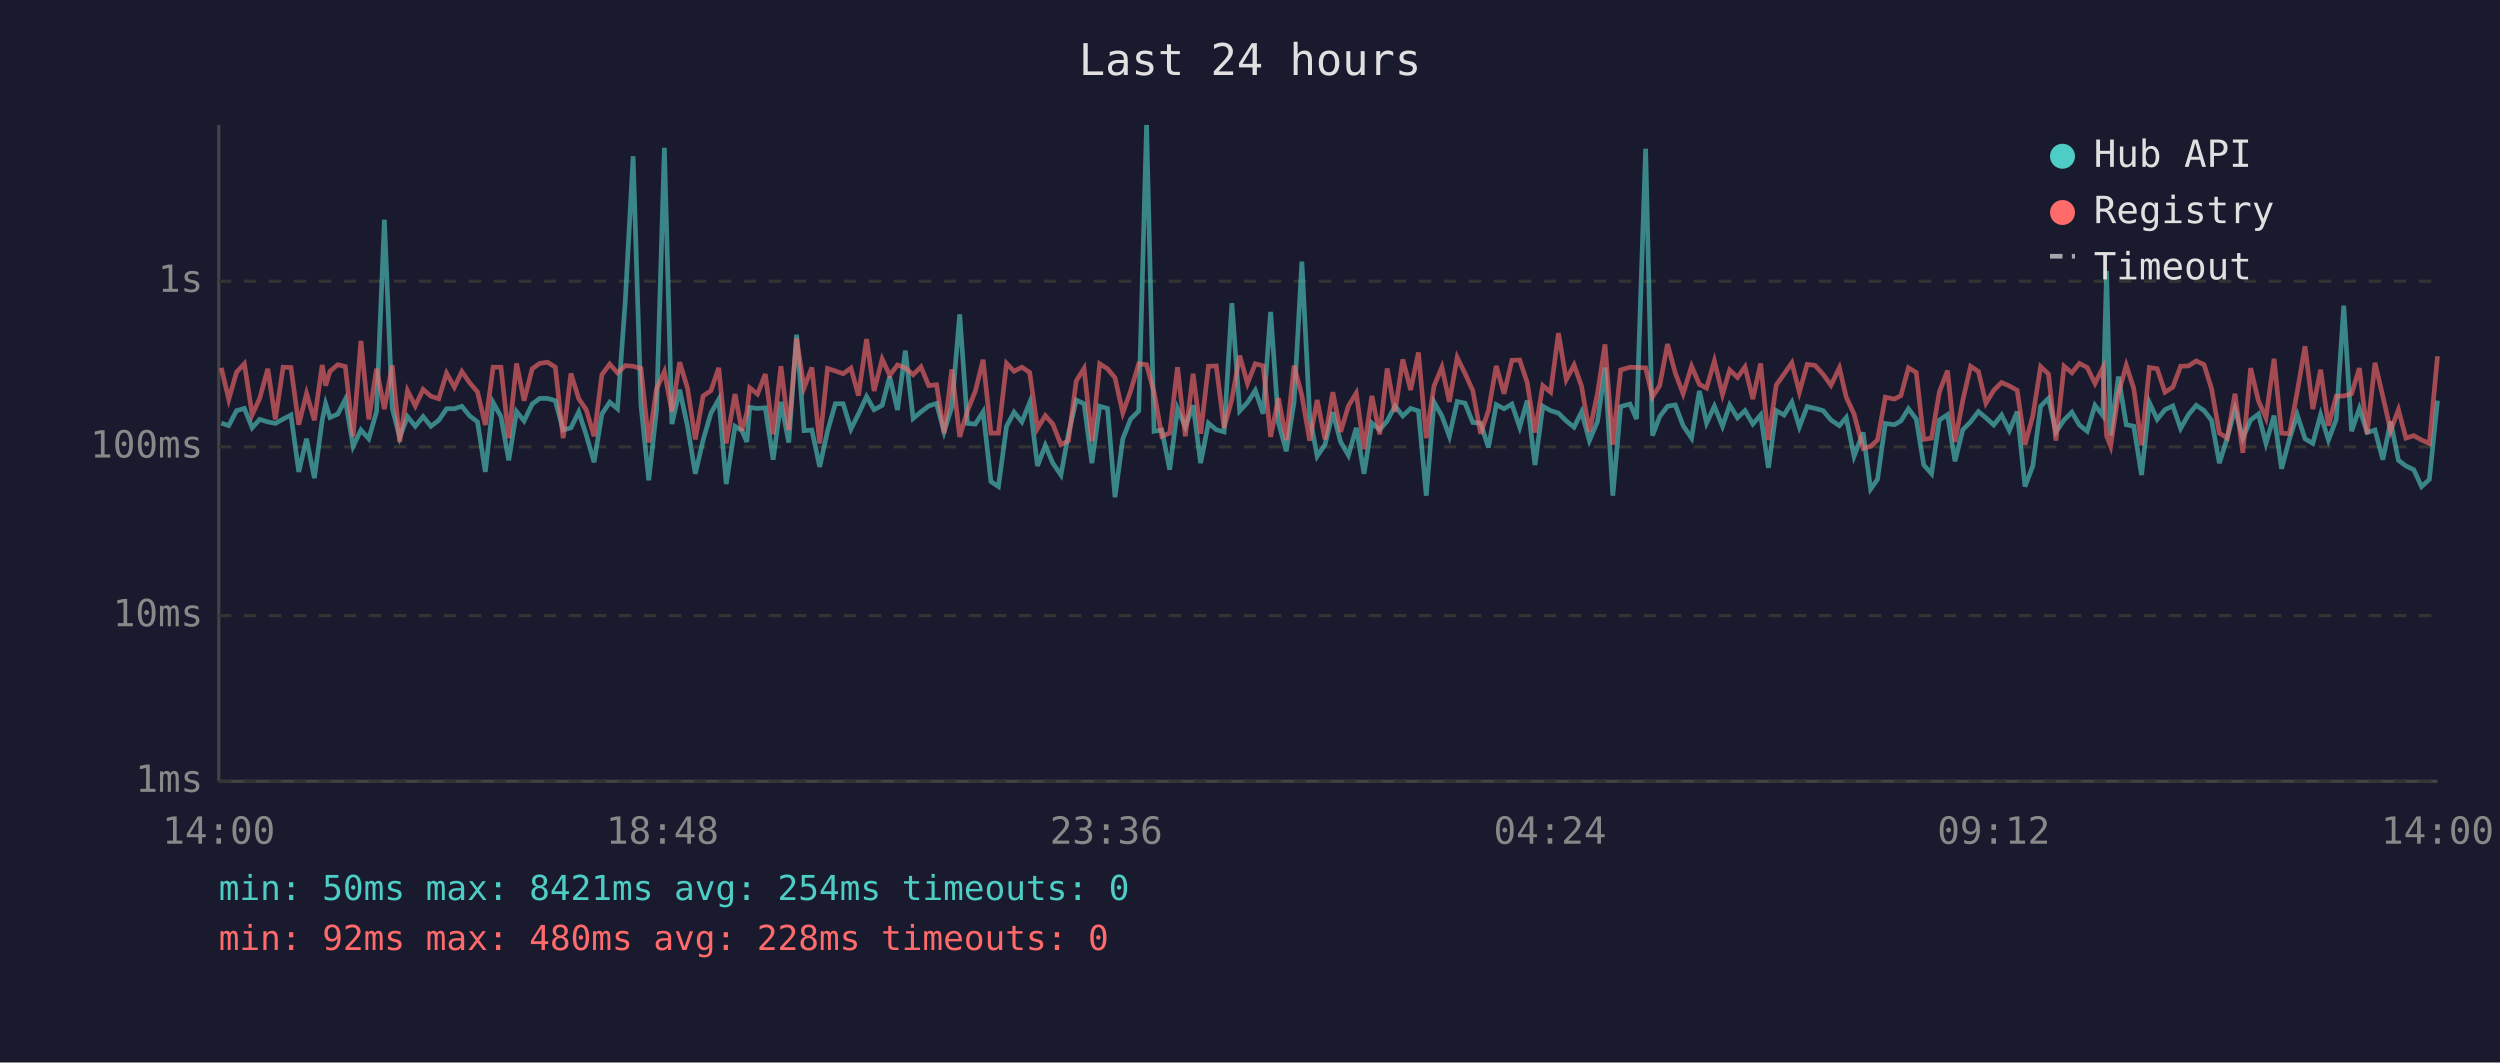
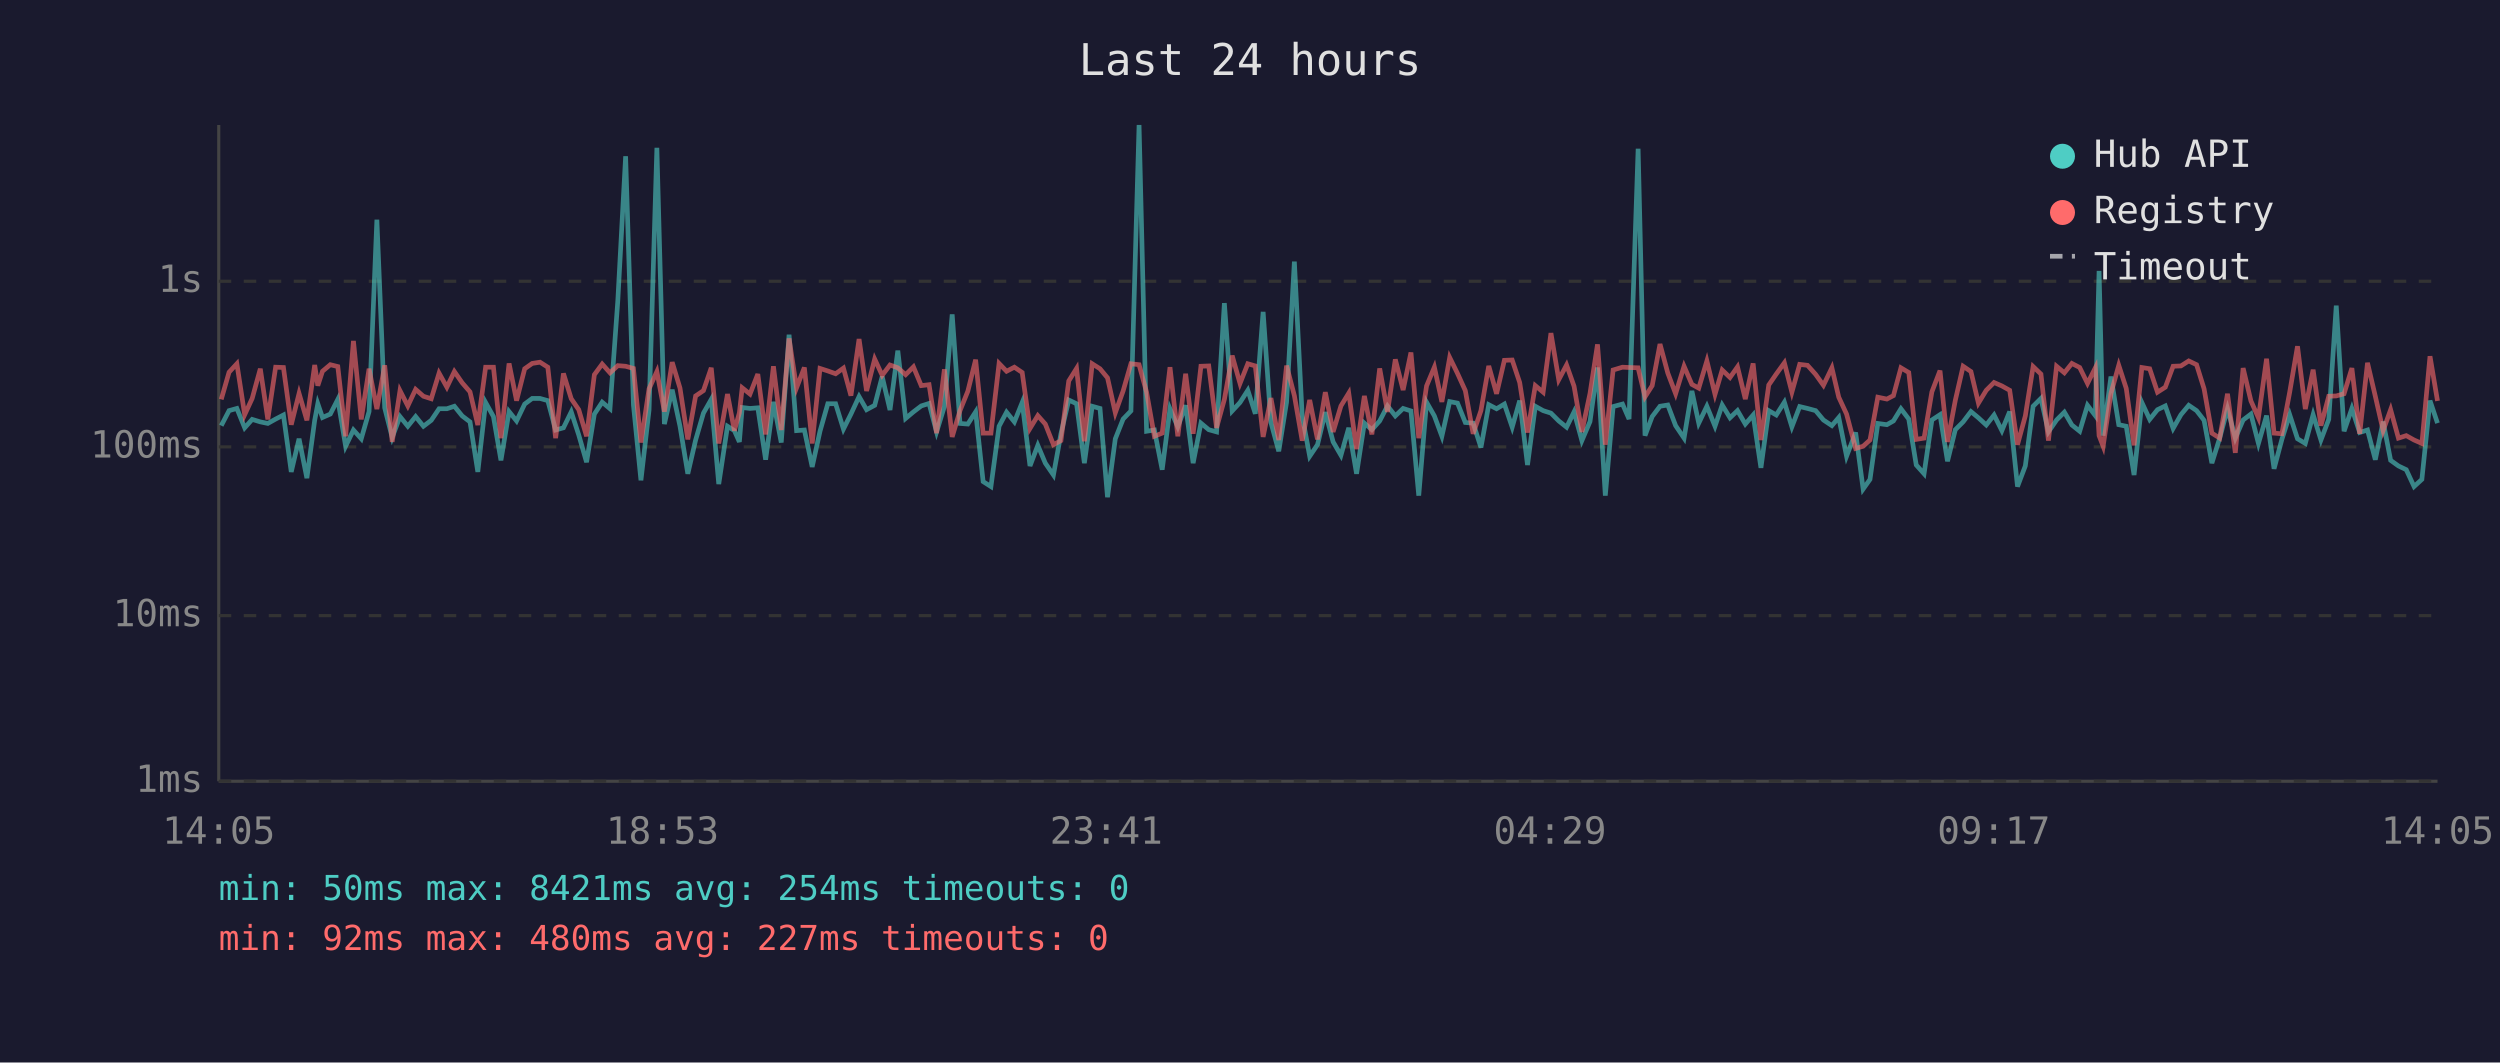
<svg xmlns="http://www.w3.org/2000/svg" viewBox="0 0 800 340" font-family="monospace" font-size="12">
  <rect width="800" height="340" fill="#1a1a2e" />
  <text x="400" y="24" fill="#e0e0e0" font-size="14" text-anchor="middle">Last 24 hours</text>
  <line x1="70" y1="40" x2="70" y2="250" stroke="#444" stroke-width="1" />
  <line x1="70" y1="250" x2="780" y2="250" stroke="#444" stroke-width="1" />
  <line x1="70" y1="250" x2="780" y2="250" stroke="#333" stroke-width="1" stroke-dasharray="4" />
  <text x="65" y="250" fill="#888" text-anchor="end" dominant-baseline="middle">1ms</text>
  <line x1="70" y1="197" x2="780" y2="197" stroke="#333" stroke-width="1" stroke-dasharray="4" />
  <text x="65" y="197" fill="#888" text-anchor="end" dominant-baseline="middle">10ms</text>
  <line x1="70" y1="143" x2="780" y2="143" stroke="#333" stroke-width="1" stroke-dasharray="4" />
  <text x="65" y="143" fill="#888" text-anchor="end" dominant-baseline="middle">100ms</text>
  <line x1="70" y1="90" x2="780" y2="90" stroke="#333" stroke-width="1" stroke-dasharray="4" />
  <text x="65" y="90" fill="#888" text-anchor="end" dominant-baseline="middle">1s</text>
-   <text x="70" y="270" fill="#888" text-anchor="middle">14:00</text>
-   <text x="212" y="270" fill="#888" text-anchor="middle">18:48</text>
-   <text x="354" y="270" fill="#888" text-anchor="middle">23:36</text>
-   <text x="496" y="270" fill="#888" text-anchor="middle">04:24</text>
-   <text x="638" y="270" fill="#888" text-anchor="middle">09:12</text>
-   <text x="780" y="270" fill="#888" text-anchor="middle">14:00</text>
-   <polyline points="70.8,135.4 73.2,136.2 75.7,131.4 78.2,130.7 80.7,136.9 83.1,134.2 85.7,135.0 88.1,135.5 90.6,134.1 93.1,132.8 95.6,151.0 98.1,140.4 100.6,153.0 103.1,134.5 104.2,129.2 105.6,133.6 108.1,132.5 110.5,127.8 113.0,142.8 115.5,137.6 118.0,140.4 120.5,131.7 123.0,70.3 125.5,130.5 127.9,140.0 130.4,133.3 132.9,136.4 135.4,133.3 137.9,136.4 140.4,134.5 142.9,130.8 145.4,130.8 147.8,130.0 150.3,133.1 152.8,135.0 155.3,151.0 157.8,128.8 160.3,133.3 162.8,147.3 165.3,131.7 167.7,134.7 170.3,129.3 172.7,127.5 175.2,127.5 177.7,128.2 180.2,137.6 182.7,136.9 185.2,131.8 187.6,139.2 190.1,147.9 192.6,132.5 195.1,128.7 197.6,130.8 200.1,96.2 202.6,50.0 205.1,129.6 207.6,153.7 210.1,131.2 212.6,47.3 215.0,135.7 217.5,124.7 220.0,136.4 222.5,151.6 225.0,140.8 227.5,132.2 230.0,127.8 232.4,154.9 235.2,136.4 237.4,137.8 239.0,141.4 239.9,130.4 242.4,130.7 244.9,130.5 247.4,147.1 249.9,128.6 252.4,141.6 254.9,107.1 257.3,137.8 259.8,137.6 262.3,149.4 264.8,138.0 267.3,129.2 269.8,129.2 272.3,137.3 274.7,132.5 277.3,126.9 279.7,131.1 282.3,129.7 284.7,120.5 287.2,131.2 289.7,112.2 292.2,133.9 294.7,131.8 297.2,129.9 299.7,129.1 302.1,138.2 304.6,130.1 307.1,100.6 309.6,135.5 312.1,135.7 314.6,131.8 317.1,154.1 319.5,155.7 322.1,136.4 324.5,131.9 327.0,135.0 329.5,128.8 332.0,149.1 334.5,142.5 336.9,148.2 339.5,152.0 341.9,138.8 344.4,128.0 346.9,129.2 349.4,148.2 351.9,130.0 354.4,130.7 356.8,159.1 359.3,140.4 361.8,134.1 364.4,131.5 366.9,40.0 369.3,138.0 371.8,137.6 374.3,150.3 376.8,130.8 379.3,136.6 381.8,129.7 384.2,148.2 386.7,135.4 389.2,137.5 391.7,138.2 394.2,97.0 396.7,131.5 399.2,128.8 401.7,124.9 404.2,132.4 406.6,99.8 409.1,135.2 411.6,144.4 414.1,128.7 416.6,83.7 419.1,133.1 421.5,146.0 424.0,142.3 426.5,131.9 429.0,141.4 431.5,145.7 434.0,136.9 436.5,151.6 439.0,135.4 441.5,137.5 443.9,134.7 446.4,129.9 448.9,133.1 451.4,130.7 453.9,131.5 456.4,158.6 458.9,128.7 461.4,133.1 463.8,139.6 466.3,128.5 468.8,129.0 471.3,135.2 473.8,135.4 476.3,143.2 478.8,129.5 481.3,130.8 483.8,129.3 486.3,136.7 488.7,128.2 491.2,148.8 493.7,130.0 496.2,131.4 498.7,132.2 501.2,134.7 503.7,136.7 506.1,131.8 508.6,141.0 511.2,134.9 513.6,117.6 516.1,158.6 518.6,130.1 521.6,129.3 523.7,134.1 526.6,47.6 528.8,139.4 531.1,133.3 533.6,130.0 536.1,129.6 538.6,136.2 541.3,140.2 543.8,125.1 546.1,135.4 548.6,130.0 551.2,136.4 553.5,129.6 556.0,133.7 558.4,131.4 560.9,135.7 563.4,132.8 565.9,149.7 568.4,131.4 570.9,132.8 573.4,128.7 575.8,136.6 578.3,130.1 580.8,130.7 583.4,131.4 585.9,134.4 588.6,136.2 590.8,133.6 593.3,146.0 596.2,138.4 598.6,156.5 600.8,153.4 603.3,135.5 606.2,135.9 608.3,134.7 610.7,130.8 613.2,134.1 615.6,148.8 618.1,151.6 620.6,134.4 623.2,132.7 625.6,147.6 628.1,137.5 630.6,135.0 633.1,131.7 635.5,133.7 638.0,136.0 640.5,132.8 643.0,137.8 645.5,131.7 648.0,155.7 650.5,149.1 653.0,130.0 655.5,127.5 657.9,138.2 660.5,134.4 663.0,131.9 665.4,136.0 667.9,138.0 670.4,129.7 672.9,133.0 674.1,86.7 675.4,139.4 677.9,120.5 680.4,135.9 682.8,136.4 685.3,152.0 687.8,128.8 690.3,134.2 692.8,131.1 695.3,129.9 697.8,137.1 700.3,132.7 702.8,129.7 705.3,131.4 707.7,134.5 710.2,148.2 712.7,140.2 715.2,130.8 717.7,140.2 720.2,134.4 722.7,132.5 725.1,141.9 727.7,133.0 730.1,150.0 732.6,140.6 735.1,132.7 737.6,140.4 740.1,141.9 742.6,132.7 745.1,140.8 747.6,134.2 750.0,97.8 752.5,138.0 755.0,130.7 757.5,138.4 760.0,137.6 762.5,147.1 765.0,134.9 767.5,147.3 769.9,149.1 772.4,150.3 774.9,155.7 777.4,153.4 780.0,128.2" fill="none" stroke="#4ecdc4" stroke-width="1.5" opacity="0.6" />
-   <polyline points="70.8,117.7 73.2,127.8 75.7,119.1 78.2,116.4 80.7,132.7 83.1,127.5 85.7,118.0 88.1,134.2 90.6,117.5 93.1,117.6 95.6,135.9 98.1,125.9 100.6,134.5 103.1,116.8 104.2,123.4 105.6,118.8 108.1,116.7 110.5,117.3 113.0,139.6 115.5,109.1 118.0,134.2 120.5,118.0 123.0,130.9 125.5,116.9 127.9,141.4 130.4,125.0 132.9,129.9 135.4,124.6 137.9,126.8 140.4,127.6 142.9,119.4 145.4,123.9 147.8,118.9 150.3,122.5 152.8,125.4 155.3,136.0 157.8,117.5 160.3,117.5 162.8,140.2 165.3,116.3 167.7,128.2 170.3,118.0 172.7,116.3 175.2,115.9 177.7,117.5 180.2,140.2 182.7,119.5 185.2,127.6 187.6,131.1 190.1,139.6 192.6,119.9 195.1,116.5 197.6,119.3 200.1,117.0 202.6,117.2 205.1,117.9 207.6,141.6 210.1,124.4 212.6,118.9 215.0,131.7 217.5,115.9 220.0,124.2 222.5,140.6 225.0,126.7 227.5,125.0 230.0,117.7 232.4,141.9 235.2,126.1 237.4,137.8 239.0,132.1 239.9,124.1 242.4,126.1 244.9,119.7 247.4,139.0 249.9,117.2 252.4,137.6 254.9,108.3 257.3,124.1 259.8,117.6 262.3,141.9 264.8,117.9 267.3,118.7 269.8,119.6 272.3,117.8 274.7,126.6 277.3,108.5 279.7,125.1 282.3,114.9 284.7,120.1 287.2,116.8 289.7,117.7 292.2,119.9 294.7,117.4 297.2,123.4 299.7,123.1 302.1,138.6 304.6,118.2 307.1,139.8 309.6,131.4 312.1,125.2 314.6,115.1 317.1,138.6 319.5,138.6 322.1,116.3 324.5,118.8 327.0,117.5 329.5,119.2 332.0,137.1 334.5,133.0 336.9,135.7 339.5,142.3 341.9,141.0 344.4,121.9 346.9,117.9 349.4,141.2 351.9,116.4 354.4,118.0 356.8,120.9 359.3,132.1 361.8,125.1 364.4,116.4 366.9,116.7 369.3,125.5 371.8,139.6 374.3,138.6 376.8,117.5 379.3,139.6 381.8,119.6 384.2,138.8 386.7,117.2 389.2,117.1 391.7,136.9 394.2,127.8 396.7,113.8 399.2,122.7 401.7,116.4 404.2,117.1 406.6,139.8 409.1,127.4 411.6,140.8 414.1,117.0 416.6,126.6 419.1,141.0 421.5,128.0 424.0,140.6 426.5,125.5 429.0,138.2 431.5,129.9 434.0,125.8 436.5,143.7 439.0,126.7 441.5,139.0 443.9,117.9 446.4,131.8 448.9,115.0 451.4,124.8 453.9,112.8 456.4,140.2 458.9,123.5 461.4,117.5 463.8,128.6 466.3,114.4 468.8,119.5 471.3,125.0 473.8,138.8 476.3,131.4 478.8,117.1 481.3,126.0 483.8,115.3 486.3,115.2 488.7,122.4 491.2,138.4 493.7,123.4 496.2,125.5 498.7,106.6 501.2,121.5 503.7,116.8 506.1,123.6 508.6,138.2 511.2,125.9 513.6,110.2 516.1,142.3 518.6,118.4 521.6,117.5 523.7,117.6 526.6,117.7 528.8,127.0 531.1,123.4 533.6,110.1 536.1,119.4 538.6,126.0 541.3,117.2 543.8,123.0 546.1,124.2 548.6,115.5 551.2,126.2 553.5,118.4 556.0,120.8 558.4,117.4 560.9,127.7 563.4,116.3 565.9,140.8 568.4,123.2 570.9,119.7 573.4,116.1 575.8,125.5 578.3,116.6 580.8,116.9 583.4,119.8 585.9,123.3 588.6,117.7 590.8,127.1 593.3,132.5 596.2,143.5 598.6,142.8 600.8,140.8 603.3,127.1 606.2,127.7 608.3,126.6 610.7,117.7 613.2,119.2 615.6,140.6 618.1,140.2 620.6,125.4 623.2,118.6 625.6,141.4 628.1,128.1 630.6,117.2 633.1,118.9 635.5,129.0 638.0,124.9 640.5,122.4 643.0,123.5 645.5,124.9 648.0,142.3 650.5,133.1 653.0,117.3 655.5,119.7 657.9,141.0 660.5,117.2 663.0,119.3 665.4,116.3 667.9,117.6 670.4,122.7 672.9,117.7 674.1,139.4 675.4,142.8 677.9,125.9 680.4,116.9 682.8,124.3 685.3,142.5 687.8,117.6 690.3,118.0 692.8,125.5 695.3,123.9 697.8,117.2 700.3,117.1 702.8,115.5 705.3,116.7 707.7,124.4 710.2,138.6 712.7,140.2 715.2,126.0 717.7,144.9 720.2,117.8 722.7,128.3 725.1,133.7 727.7,114.8 730.1,138.6 732.6,138.8 735.1,125.5 737.6,110.8 740.1,130.9 742.6,118.3 745.1,136.2 747.6,126.8 750.0,126.7 752.5,126.0 755.0,117.8 757.5,138.8 760.0,116.1 762.5,126.8 765.0,137.8 767.5,131.1 769.9,140.2 772.4,139.4 774.9,140.8 777.4,141.9 780.0,114.0" fill="none" stroke="#ff6b6b" stroke-width="1.5" opacity="0.6" />
+   <text x="70" y="270" fill="#888" text-anchor="middle">14:05</text>
+   <text x="212" y="270" fill="#888" text-anchor="middle">18:53</text>
+   <text x="354" y="270" fill="#888" text-anchor="middle">23:41</text>
+   <text x="496" y="270" fill="#888" text-anchor="middle">04:29</text>
+   <text x="638" y="270" fill="#888" text-anchor="middle">09:17</text>
+   <text x="780" y="270" fill="#888" text-anchor="middle">14:05</text>
+   <polyline points="70.8,136.2 73.3,131.4 75.8,130.7 78.3,136.9 80.7,134.2 83.3,135.0 85.7,135.5 88.2,134.1 90.7,132.8 93.2,151.0 95.7,140.4 98.2,153.0 100.7,134.5 101.7,129.2 103.2,133.6 105.7,132.5 108.1,127.8 110.6,142.8 113.1,137.6 115.6,140.4 118.1,131.7 120.6,70.3 123.1,130.5 125.5,140.0 128.0,133.3 130.5,136.4 133.0,133.3 135.5,136.4 138.0,134.5 140.5,130.8 143.0,130.8 145.4,130.0 147.9,133.1 150.4,135.0 152.9,151.0 155.4,128.8 157.9,133.3 160.3,147.3 162.9,131.7 165.3,134.7 167.9,129.3 170.3,127.5 172.8,127.5 175.3,128.2 177.8,137.6 180.3,136.9 182.8,131.8 185.2,139.2 187.7,147.9 190.2,132.5 192.7,128.7 195.2,130.8 197.7,96.2 200.2,50.0 202.7,129.6 205.1,153.7 207.7,131.2 210.2,47.3 212.6,135.7 215.1,124.7 217.6,136.4 220.1,151.6 222.6,140.8 225.1,132.2 227.6,127.8 230.0,154.9 232.8,136.4 235.0,137.8 236.6,141.4 237.5,130.4 240.0,130.7 242.5,130.5 245.0,147.1 247.5,128.6 250.0,141.6 252.5,107.1 254.9,137.8 257.4,137.6 259.9,149.4 262.4,138.0 264.9,129.2 267.4,129.2 269.9,137.3 272.3,132.5 274.9,126.9 277.3,131.1 279.9,129.7 282.3,120.5 284.8,131.2 287.3,112.2 289.8,133.9 292.3,131.8 294.8,129.9 297.3,129.1 299.7,138.2 302.2,130.1 304.7,100.6 307.2,135.5 309.7,135.7 312.2,131.8 314.6,154.1 317.1,155.7 319.7,136.4 322.1,131.9 324.6,135.0 327.1,128.8 329.6,149.1 332.1,142.5 334.5,148.2 337.1,152.0 339.5,138.8 342.0,128.0 344.5,129.2 347.0,148.2 349.5,130.0 352.0,130.7 354.4,159.1 356.9,140.4 359.4,134.1 361.9,131.5 364.5,40.0 366.9,138.0 369.4,137.6 371.9,150.3 374.4,130.8 376.9,136.6 379.4,129.7 381.8,148.2 384.3,135.4 386.8,137.5 389.3,138.2 391.8,97.0 394.3,131.5 396.8,128.8 399.3,124.9 401.7,132.4 404.2,99.8 406.7,135.2 409.2,144.4 411.7,128.7 414.2,83.7 416.7,133.1 419.1,146.0 421.6,142.3 424.1,131.9 426.6,141.4 429.1,145.7 431.6,136.9 434.1,151.6 436.6,135.4 439.0,137.5 441.5,134.7 444.0,129.9 446.5,133.1 449.0,130.7 451.5,131.5 454.0,158.6 456.5,128.7 459.0,133.1 461.4,139.6 463.9,128.5 466.4,129.0 468.9,135.2 471.4,135.4 473.9,143.2 476.4,129.5 478.9,130.8 481.4,129.3 483.9,136.7 486.3,128.2 488.8,148.8 491.3,130.0 493.8,131.4 496.3,132.2 498.8,134.7 501.3,136.7 503.7,131.8 506.2,141.0 508.8,134.9 511.2,117.6 513.7,158.6 516.2,130.1 519.2,129.3 521.3,134.1 524.2,47.6 526.4,139.4 528.7,133.3 531.2,130.0 533.7,129.6 536.2,136.2 538.9,140.2 541.4,125.1 543.6,135.4 546.2,130.0 548.8,136.4 551.1,129.6 553.6,133.7 556.0,131.4 558.5,135.7 561.0,132.8 563.5,149.7 566.0,131.4 568.4,132.8 571.0,128.7 573.4,136.6 575.9,130.1 578.4,130.7 581.0,131.4 583.5,134.4 586.2,136.2 588.4,133.6 590.9,146.0 593.8,138.4 596.2,156.5 598.4,153.4 600.9,135.5 603.8,135.9 605.9,134.7 608.3,130.8 610.8,134.1 613.2,148.8 615.7,151.6 618.2,134.4 620.8,132.7 623.2,147.6 625.7,137.5 628.2,135.0 630.7,131.7 633.1,133.7 635.6,136.0 638.1,132.8 640.6,137.8 643.1,131.7 645.6,155.7 648.1,149.1 650.6,130.0 653.1,127.5 655.5,138.2 658.1,134.4 660.6,131.9 663.0,136.0 665.5,138.0 668.0,129.7 670.5,133.0 671.7,86.7 673.0,139.4 675.5,120.5 678.0,135.9 680.4,136.4 682.9,152.0 685.4,128.8 687.9,134.2 690.4,131.1 692.9,129.9 695.4,137.1 697.9,132.7 700.4,129.7 702.9,131.4 705.3,134.5 707.8,148.2 710.3,140.2 712.8,130.8 715.3,140.2 717.8,134.4 720.3,132.5 722.7,141.9 725.3,133.0 727.7,150.0 730.2,140.6 732.7,132.7 735.2,140.4 737.7,141.9 740.2,132.7 742.7,140.8 745.2,134.2 747.6,97.8 750.1,138.0 752.6,130.7 755.1,138.4 757.6,137.6 760.1,147.1 762.6,134.9 765.0,147.3 767.5,149.1 770.0,150.3 772.5,155.7 775.0,153.4 777.6,128.2 780.0,135.4" fill="none" stroke="#4ecdc4" stroke-width="1.5" opacity="0.6" />
+   <polyline points="70.8,127.8 73.3,119.1 75.8,116.4 78.3,132.7 80.7,127.5 83.3,118.0 85.7,134.2 88.2,117.5 90.7,117.6 93.2,135.9 95.7,125.9 98.2,134.5 100.7,116.8 101.7,123.4 103.2,118.8 105.7,116.7 108.1,117.3 110.6,139.6 113.1,109.1 115.6,134.2 118.1,118.0 120.6,130.9 123.1,116.9 125.5,141.4 128.0,125.0 130.5,129.9 133.0,124.6 135.5,126.8 138.0,127.6 140.5,119.4 143.0,123.9 145.4,118.9 147.9,122.5 150.4,125.4 152.9,136.0 155.4,117.5 157.9,117.5 160.3,140.2 162.9,116.3 165.3,128.2 167.9,118.0 170.3,116.3 172.8,115.9 175.3,117.5 177.8,140.2 180.3,119.5 182.8,127.6 185.2,131.1 187.7,139.6 190.2,119.9 192.7,116.5 195.2,119.3 197.7,117.0 200.2,117.2 202.7,117.9 205.1,141.6 207.7,124.4 210.2,118.9 212.6,131.7 215.1,115.9 217.6,124.2 220.1,140.6 222.6,126.7 225.1,125.0 227.6,117.7 230.0,141.9 232.8,126.1 235.0,137.8 236.6,132.1 237.5,124.1 240.0,126.1 242.5,119.7 245.0,139.0 247.5,117.2 250.0,137.6 252.5,108.3 254.9,124.1 257.4,117.6 259.9,141.9 262.4,117.9 264.9,118.7 267.4,119.6 269.9,117.8 272.3,126.6 274.9,108.5 277.3,125.1 279.9,114.9 282.3,120.1 284.8,116.8 287.3,117.7 289.8,119.9 292.3,117.4 294.8,123.4 297.3,123.1 299.7,138.6 302.2,118.2 304.7,139.8 307.2,131.4 309.7,125.2 312.2,115.1 314.6,138.6 317.1,138.6 319.7,116.3 322.1,118.8 324.6,117.5 327.1,119.2 329.6,137.1 332.1,133.0 334.5,135.7 337.1,142.3 339.5,141.0 342.0,121.9 344.5,117.9 347.0,141.2 349.5,116.4 352.0,118.0 354.4,120.9 356.9,132.1 359.4,125.1 361.9,116.4 364.5,116.7 366.9,125.5 369.4,139.6 371.9,138.6 374.4,117.5 376.9,139.6 379.4,119.6 381.8,138.8 384.3,117.2 386.8,117.1 389.3,136.9 391.8,127.8 394.3,113.8 396.8,122.7 399.3,116.4 401.7,117.1 404.2,139.8 406.7,127.4 409.2,140.8 411.7,117.0 414.2,126.6 416.7,141.0 419.1,128.0 421.6,140.6 424.1,125.5 426.6,138.2 429.1,129.9 431.6,125.8 434.1,143.7 436.6,126.7 439.0,139.0 441.5,117.9 444.0,131.8 446.5,115.0 449.0,124.8 451.5,112.8 454.0,140.2 456.5,123.5 459.0,117.5 461.4,128.6 463.9,114.4 466.4,119.5 468.9,125.0 471.4,138.8 473.9,131.4 476.4,117.1 478.9,126.0 481.4,115.3 483.9,115.2 486.3,122.4 488.8,138.4 491.3,123.4 493.8,125.5 496.3,106.6 498.8,121.5 501.3,116.8 503.7,123.6 506.2,138.2 508.8,125.9 511.2,110.2 513.7,142.3 516.2,118.4 519.2,117.5 521.3,117.6 524.2,117.7 526.4,127.0 528.7,123.4 531.2,110.1 533.7,119.4 536.2,126.0 538.9,117.2 541.4,123.0 543.6,124.2 546.2,115.5 548.8,126.2 551.1,118.4 553.6,120.8 556.0,117.4 558.5,127.7 561.0,116.3 563.5,140.8 566.0,123.2 568.4,119.7 571.0,116.1 573.4,125.5 575.9,116.6 578.4,116.9 581.0,119.8 583.5,123.3 586.2,117.7 588.4,127.1 590.9,132.5 593.8,143.5 596.2,142.8 598.4,140.8 600.9,127.1 603.8,127.7 605.9,126.6 608.3,117.7 610.8,119.2 613.2,140.6 615.7,140.2 618.2,125.4 620.8,118.6 623.2,141.4 625.7,128.1 628.2,117.2 630.7,118.9 633.1,129.0 635.6,124.9 638.1,122.4 640.6,123.5 643.1,124.9 645.6,142.3 648.1,133.1 650.6,117.3 653.1,119.7 655.5,141.0 658.1,117.2 660.6,119.3 663.0,116.3 665.5,117.6 668.0,122.7 670.5,117.7 671.7,139.4 673.0,142.8 675.5,125.9 678.0,116.9 680.4,124.3 682.9,142.5 685.4,117.6 687.9,118.0 690.4,125.5 692.9,123.9 695.4,117.2 697.9,117.1 700.4,115.5 702.9,116.7 705.3,124.4 707.8,138.6 710.3,140.2 712.8,126.0 715.3,144.9 717.8,117.8 720.3,128.3 722.7,133.7 725.3,114.8 727.7,138.6 730.2,138.8 732.7,125.5 735.2,110.8 737.7,130.9 740.2,118.3 742.7,136.2 745.2,126.8 747.6,126.7 750.1,126.0 752.6,117.8 755.1,138.8 757.6,116.1 760.1,126.8 762.6,137.8 765.0,131.1 767.5,140.2 770.0,139.4 772.5,140.8 775.0,141.9 777.6,114.0 780.0,128.3" fill="none" stroke="#ff6b6b" stroke-width="1.5" opacity="0.6" />
  <circle cx="660" cy="50" r="4" fill="#4ecdc4" />
  <text x="670" y="50" fill="#e0e0e0" dominant-baseline="middle">Hub API</text>
  <circle cx="660" cy="68" r="4" fill="#ff6b6b" />
  <text x="670" y="68" fill="#e0e0e0" dominant-baseline="middle">Registry</text>
  <line x1="656" y1="82" x2="664" y2="82" stroke="#e0e0e0" stroke-width="1.5" stroke-dasharray="4,3" opacity="0.7" />
  <text x="670" y="86" fill="#e0e0e0" dominant-baseline="middle">Timeout</text>
  <text x="70" y="288" fill="#4ecdc4" font-size="11">min: 50ms  max: 8421ms  avg: 254ms  timeouts: 0</text>
-   <text x="70" y="304" fill="#ff6b6b" font-size="11">min: 92ms  max: 480ms  avg: 228ms  timeouts: 0</text>
+   <text x="70" y="304" fill="#ff6b6b" font-size="11">min: 92ms  max: 480ms  avg: 227ms  timeouts: 0</text>
</svg>
